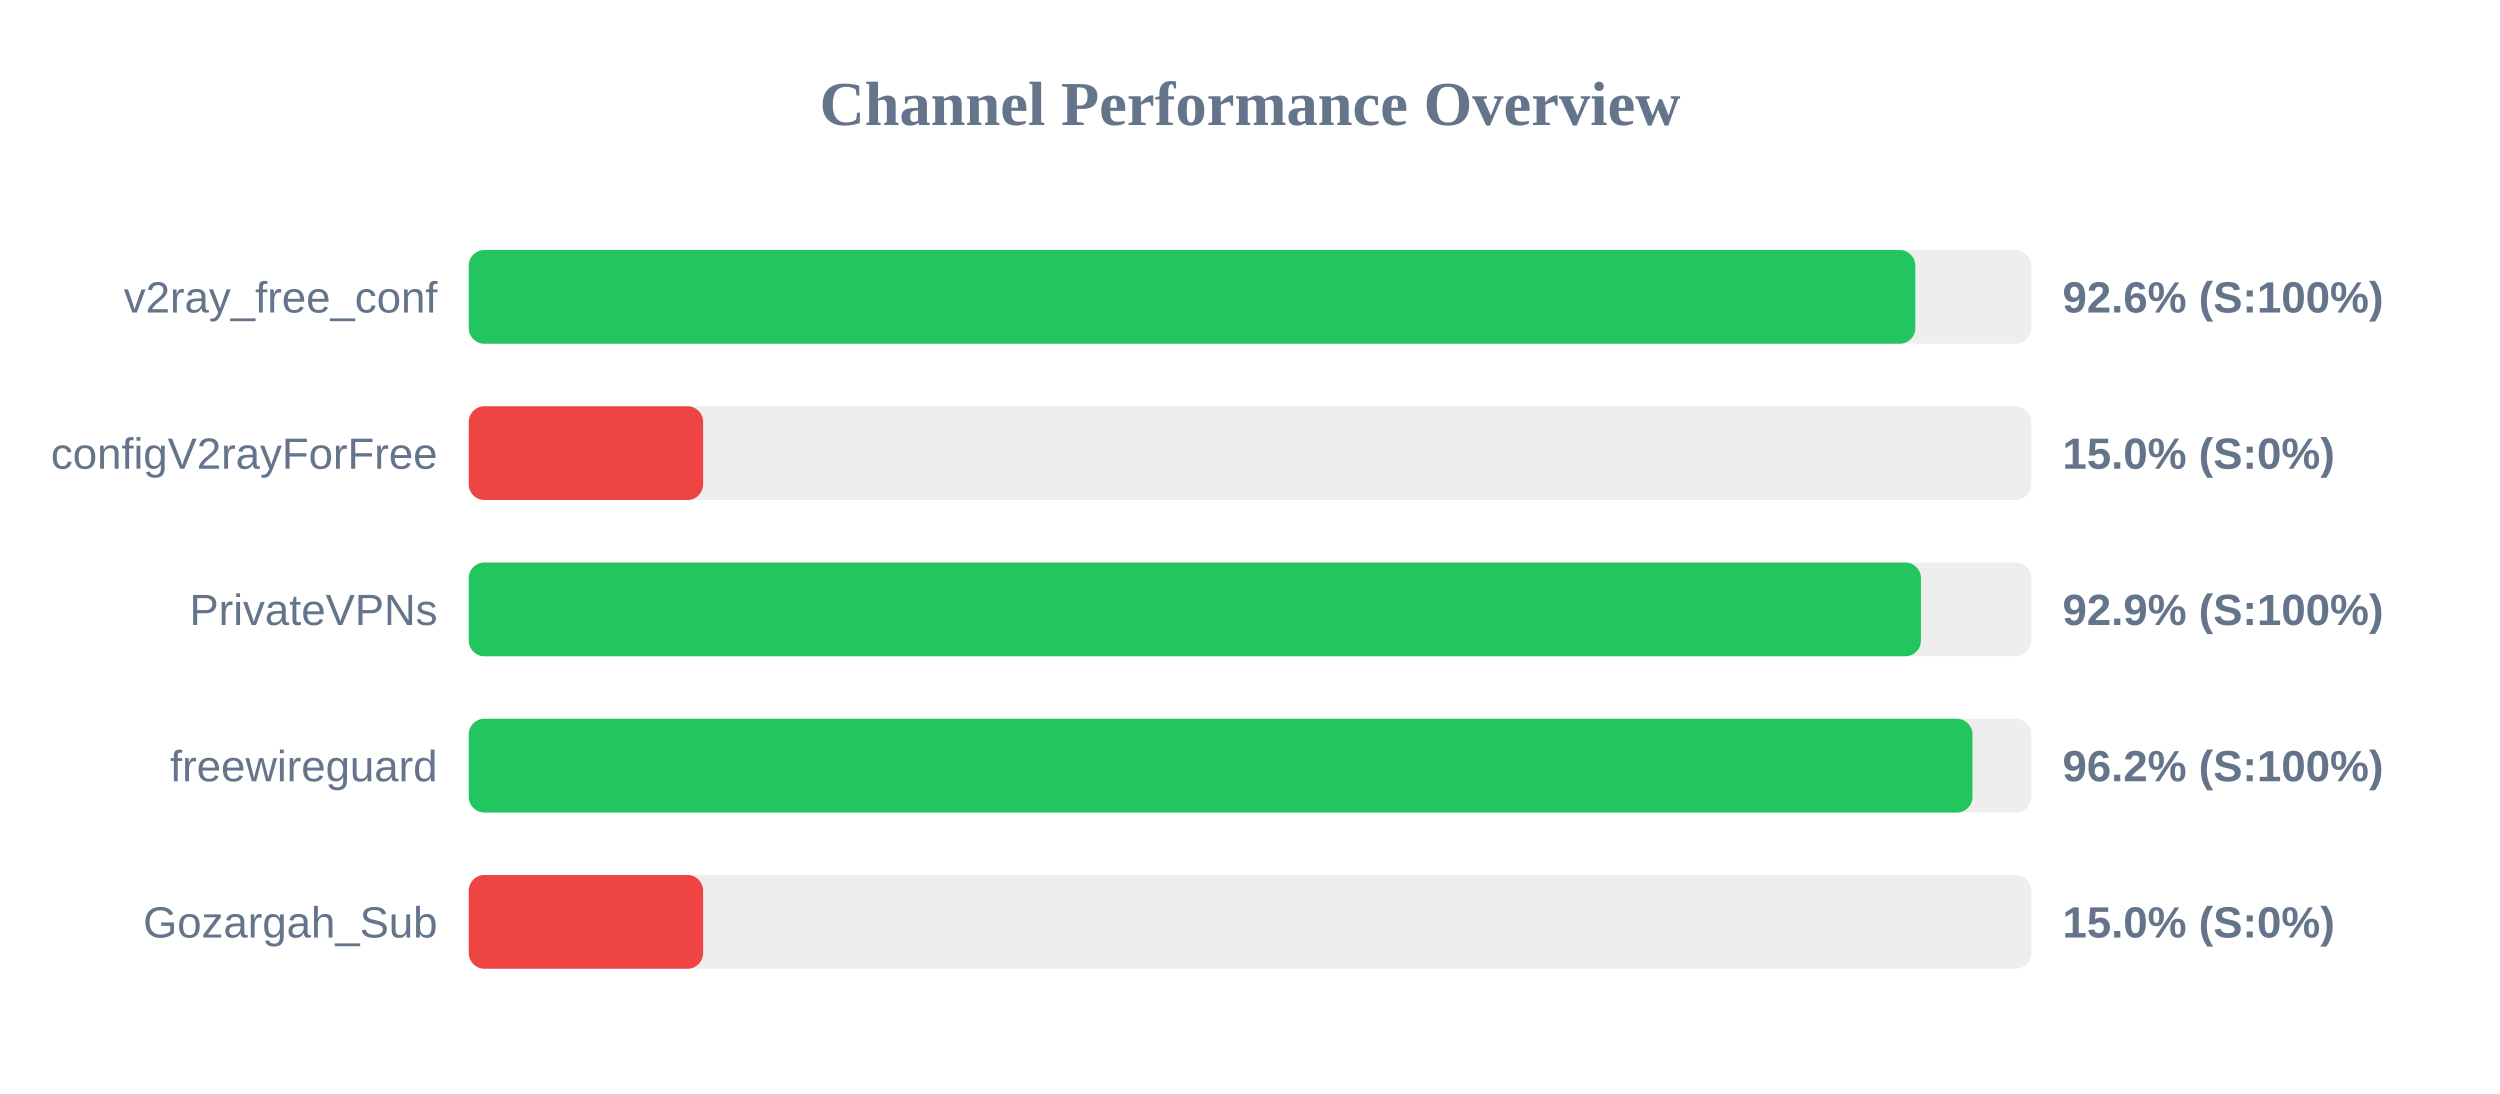
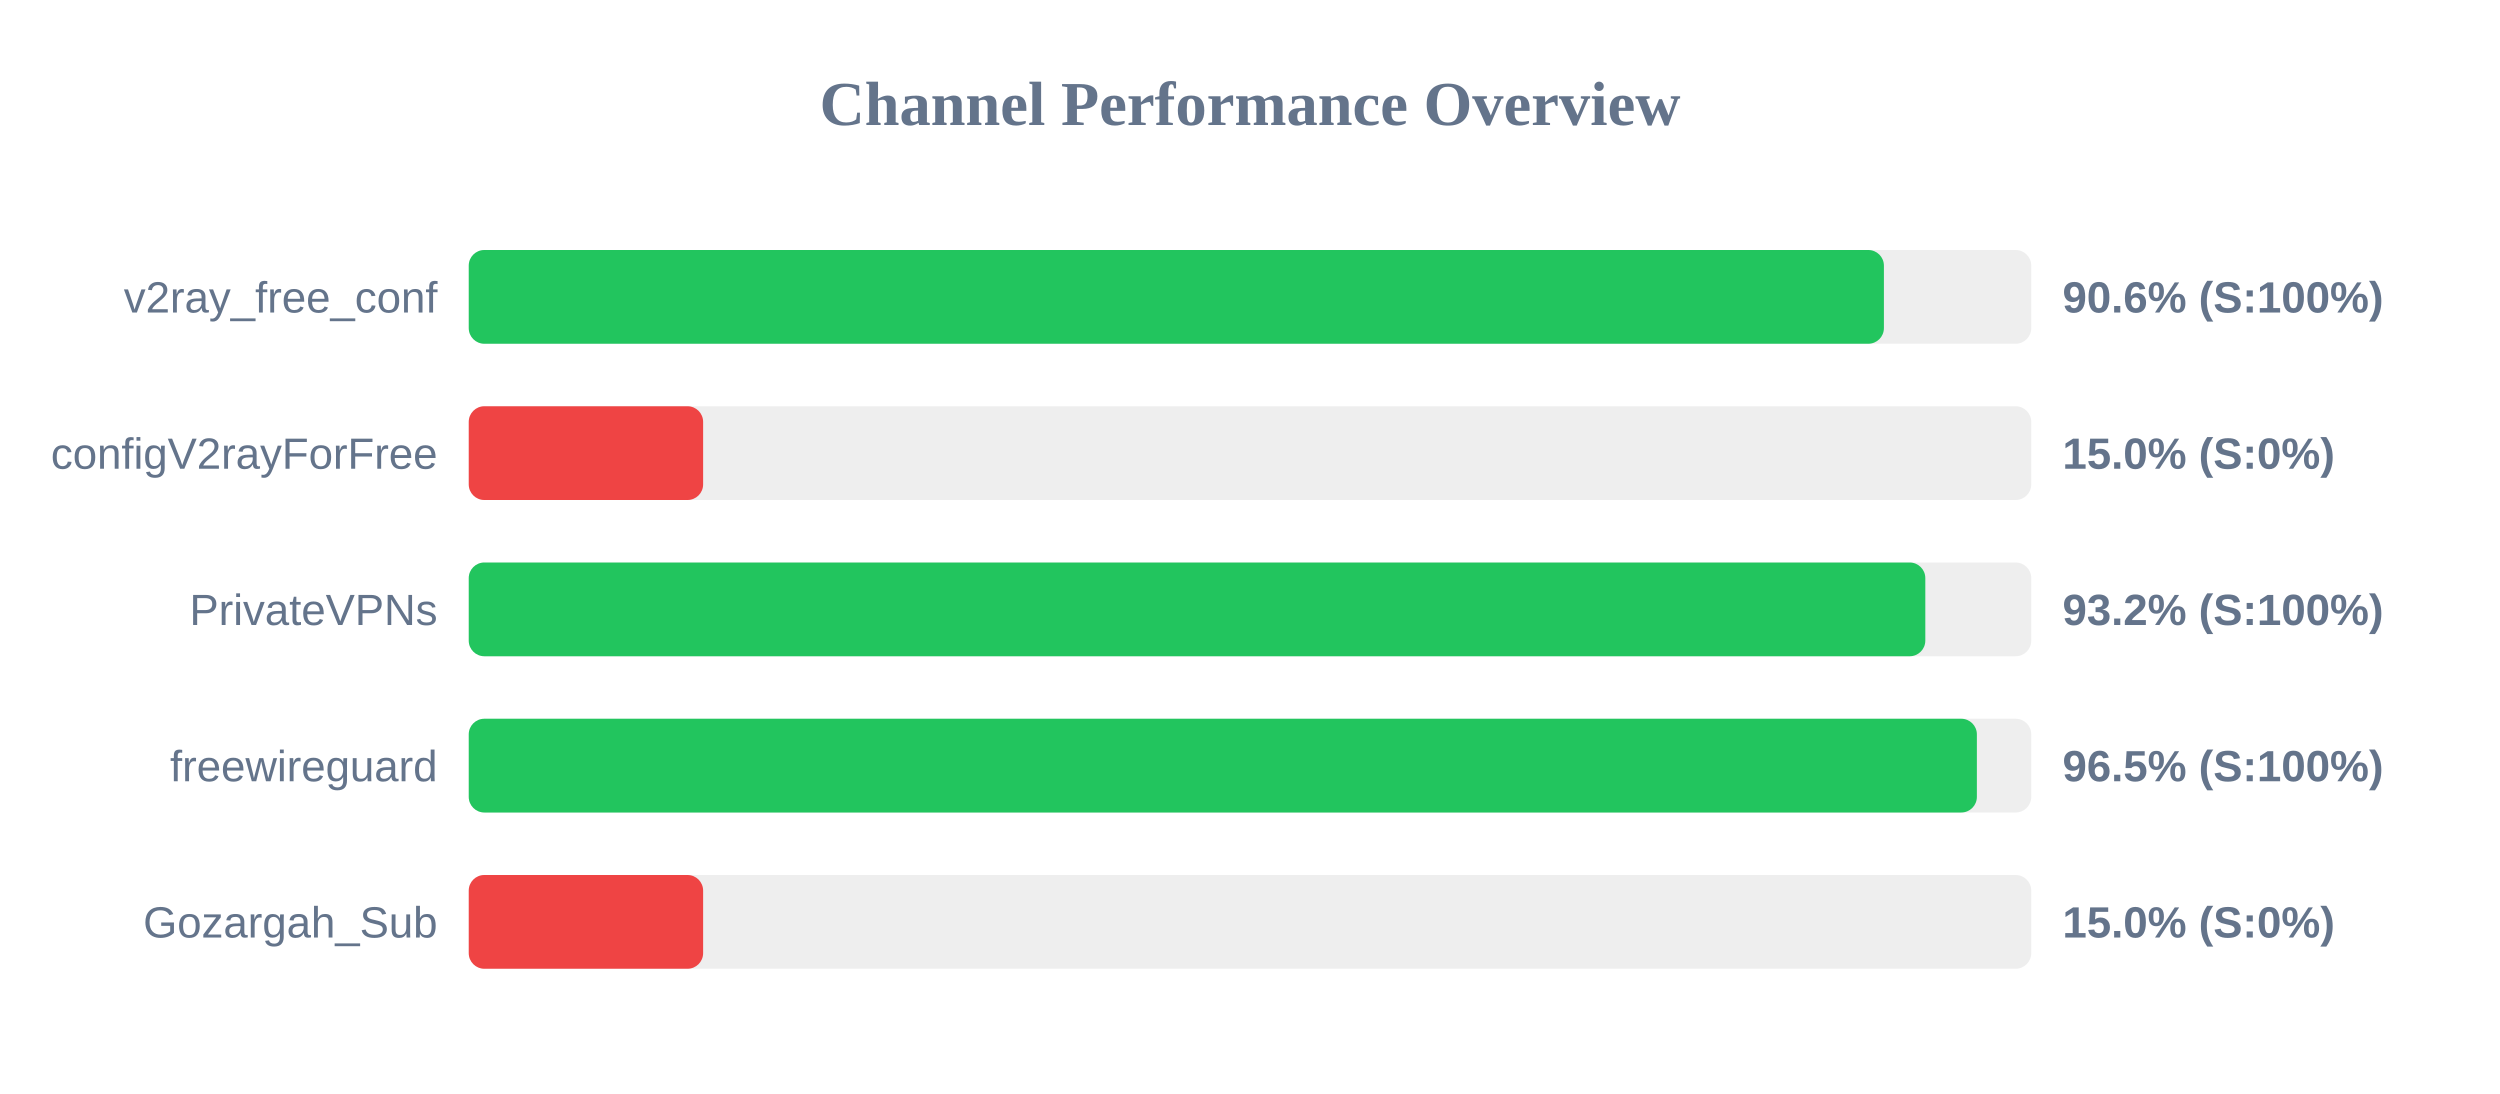
<svg xmlns="http://www.w3.org/2000/svg" width="800" height="350" version="1.1">
  <style>
        .row { font: 14px Arial; fill: #64748b; }
        .score { font: bold 14px Arial; fill: #64748b; }
    </style>
  <text x="400" y="40" text-anchor="middle" font-size="20px" font-weight="bold" fill="#64748b">Channel Performance Overview</text>
  <rect x="150" y="80" width="500" height="30" fill="#eee" rx="5" />
-   <rect x="150" y="80" width="462.9" height="30" fill="#22c55e" rx="5" />
+   <rect x="150" y="80" width="452.85" height="30" fill="#22c55e" rx="5" />
  <text x="140" y="100" text-anchor="end" class="row">v2ray_free_conf</text>
-   <text x="660" y="100" text-anchor="start" class="score">92.6% (S:100%)</text>
+   <text x="660" y="100" text-anchor="start" class="score">90.6% (S:100%)</text>
  <rect x="150" y="130" width="500" height="30" fill="#eee" rx="5" />
  <rect x="150" y="130" width="75.0" height="30" fill="#ef4444" rx="5" />
  <text x="140" y="150" text-anchor="end" class="row">configV2rayForFree</text>
  <text x="660" y="150" text-anchor="start" class="score">15.0% (S:0%)</text>
  <rect x="150" y="180" width="500" height="30" fill="#eee" rx="5" />
-   <rect x="150" y="180" width="464.7" height="30" fill="#22c55e" rx="5" />
+   <rect x="150" y="180" width="466.1" height="30" fill="#22c55e" rx="5" />
  <text x="140" y="200" text-anchor="end" class="row">PrivateVPNs</text>
-   <text x="660" y="200" text-anchor="start" class="score">92.9% (S:100%)</text>
+   <text x="660" y="200" text-anchor="start" class="score">93.2% (S:100%)</text>
  <rect x="150" y="230" width="500" height="30" fill="#eee" rx="5" />
-   <rect x="150" y="230" width="481.2" height="30" fill="#22c55e" rx="5" />
+   <rect x="150" y="230" width="482.6" height="30" fill="#22c55e" rx="5" />
  <text x="140" y="250" text-anchor="end" class="row">freewireguard</text>
-   <text x="660" y="250" text-anchor="start" class="score">96.2% (S:100%)</text>
+   <text x="660" y="250" text-anchor="start" class="score">96.5% (S:100%)</text>
  <rect x="150" y="280" width="500" height="30" fill="#eee" rx="5" />
  <rect x="150" y="280" width="75.0" height="30" fill="#ef4444" rx="5" />
  <text x="140" y="300" text-anchor="end" class="row">Gozargah_Sub</text>
  <text x="660" y="300" text-anchor="start" class="score">15.0% (S:0%)</text>
</svg>
